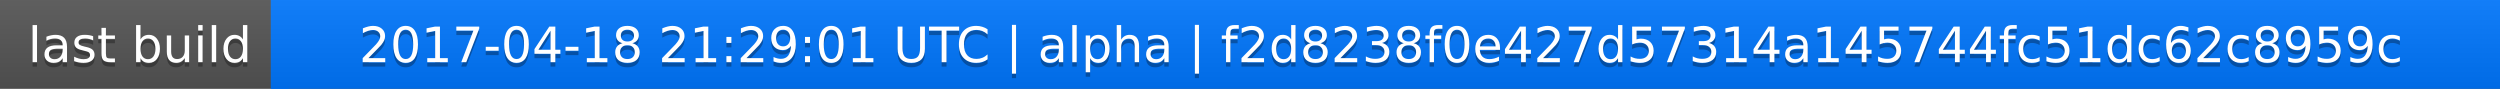
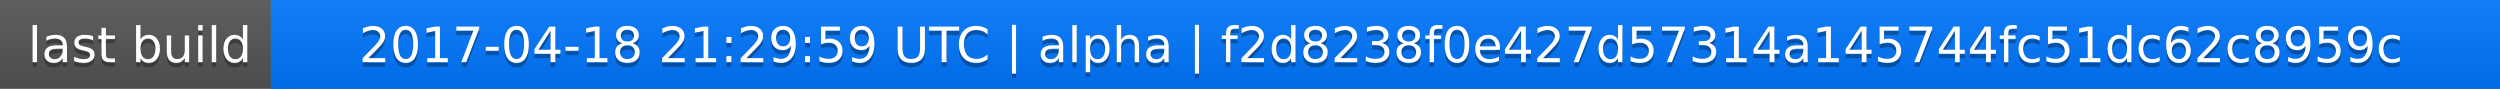
<svg xmlns="http://www.w3.org/2000/svg" width="563" height="20">
  <linearGradient id="a" x2="0" y2="100%">
    <stop offset="0" stop-color="#bbb" stop-opacity=".1" />
    <stop offset="1" stop-opacity=".1" />
  </linearGradient>
  <rect rx="0" width="563" height="20" fill="#555" />
  <rect rx="0" x="61" width="502" height="20" fill="#07f" />
  <path fill="#07f" d="M61 0h4v20h-4z" />
  <rect rx="0" width="563" height="20" fill="url(#a)" />
  <g fill="#fff" text-anchor="middle" font-family="DejaVu Sans,Verdana,Geneva,sans-serif" font-size="11">
    <text x="31.5" y="15" fill="#010101" fill-opacity=".3">last build</text>
    <text x="31.5" y="14">last build</text>
-     <text x="311" y="15" fill="#010101" fill-opacity=".3">2017-04-18 21:29:01 UTC | alpha | f2d8238f0e427d57314a145744fc51dc62c8959c</text>
-     <text x="311" y="14">2017-04-18 21:29:01 UTC | alpha | f2d8238f0e427d57314a145744fc51dc62c8959c</text>
+     <text x="311" y="15" fill="#010101" fill-opacity=".3">2017-04-18 21:29:59 UTC | alpha | f2d8238f0e427d57314a145744fc51dc62c8959c</text>
+     <text x="311" y="14">2017-04-18 21:29:59 UTC | alpha | f2d8238f0e427d57314a145744fc51dc62c8959c</text>
  </g>
</svg>
